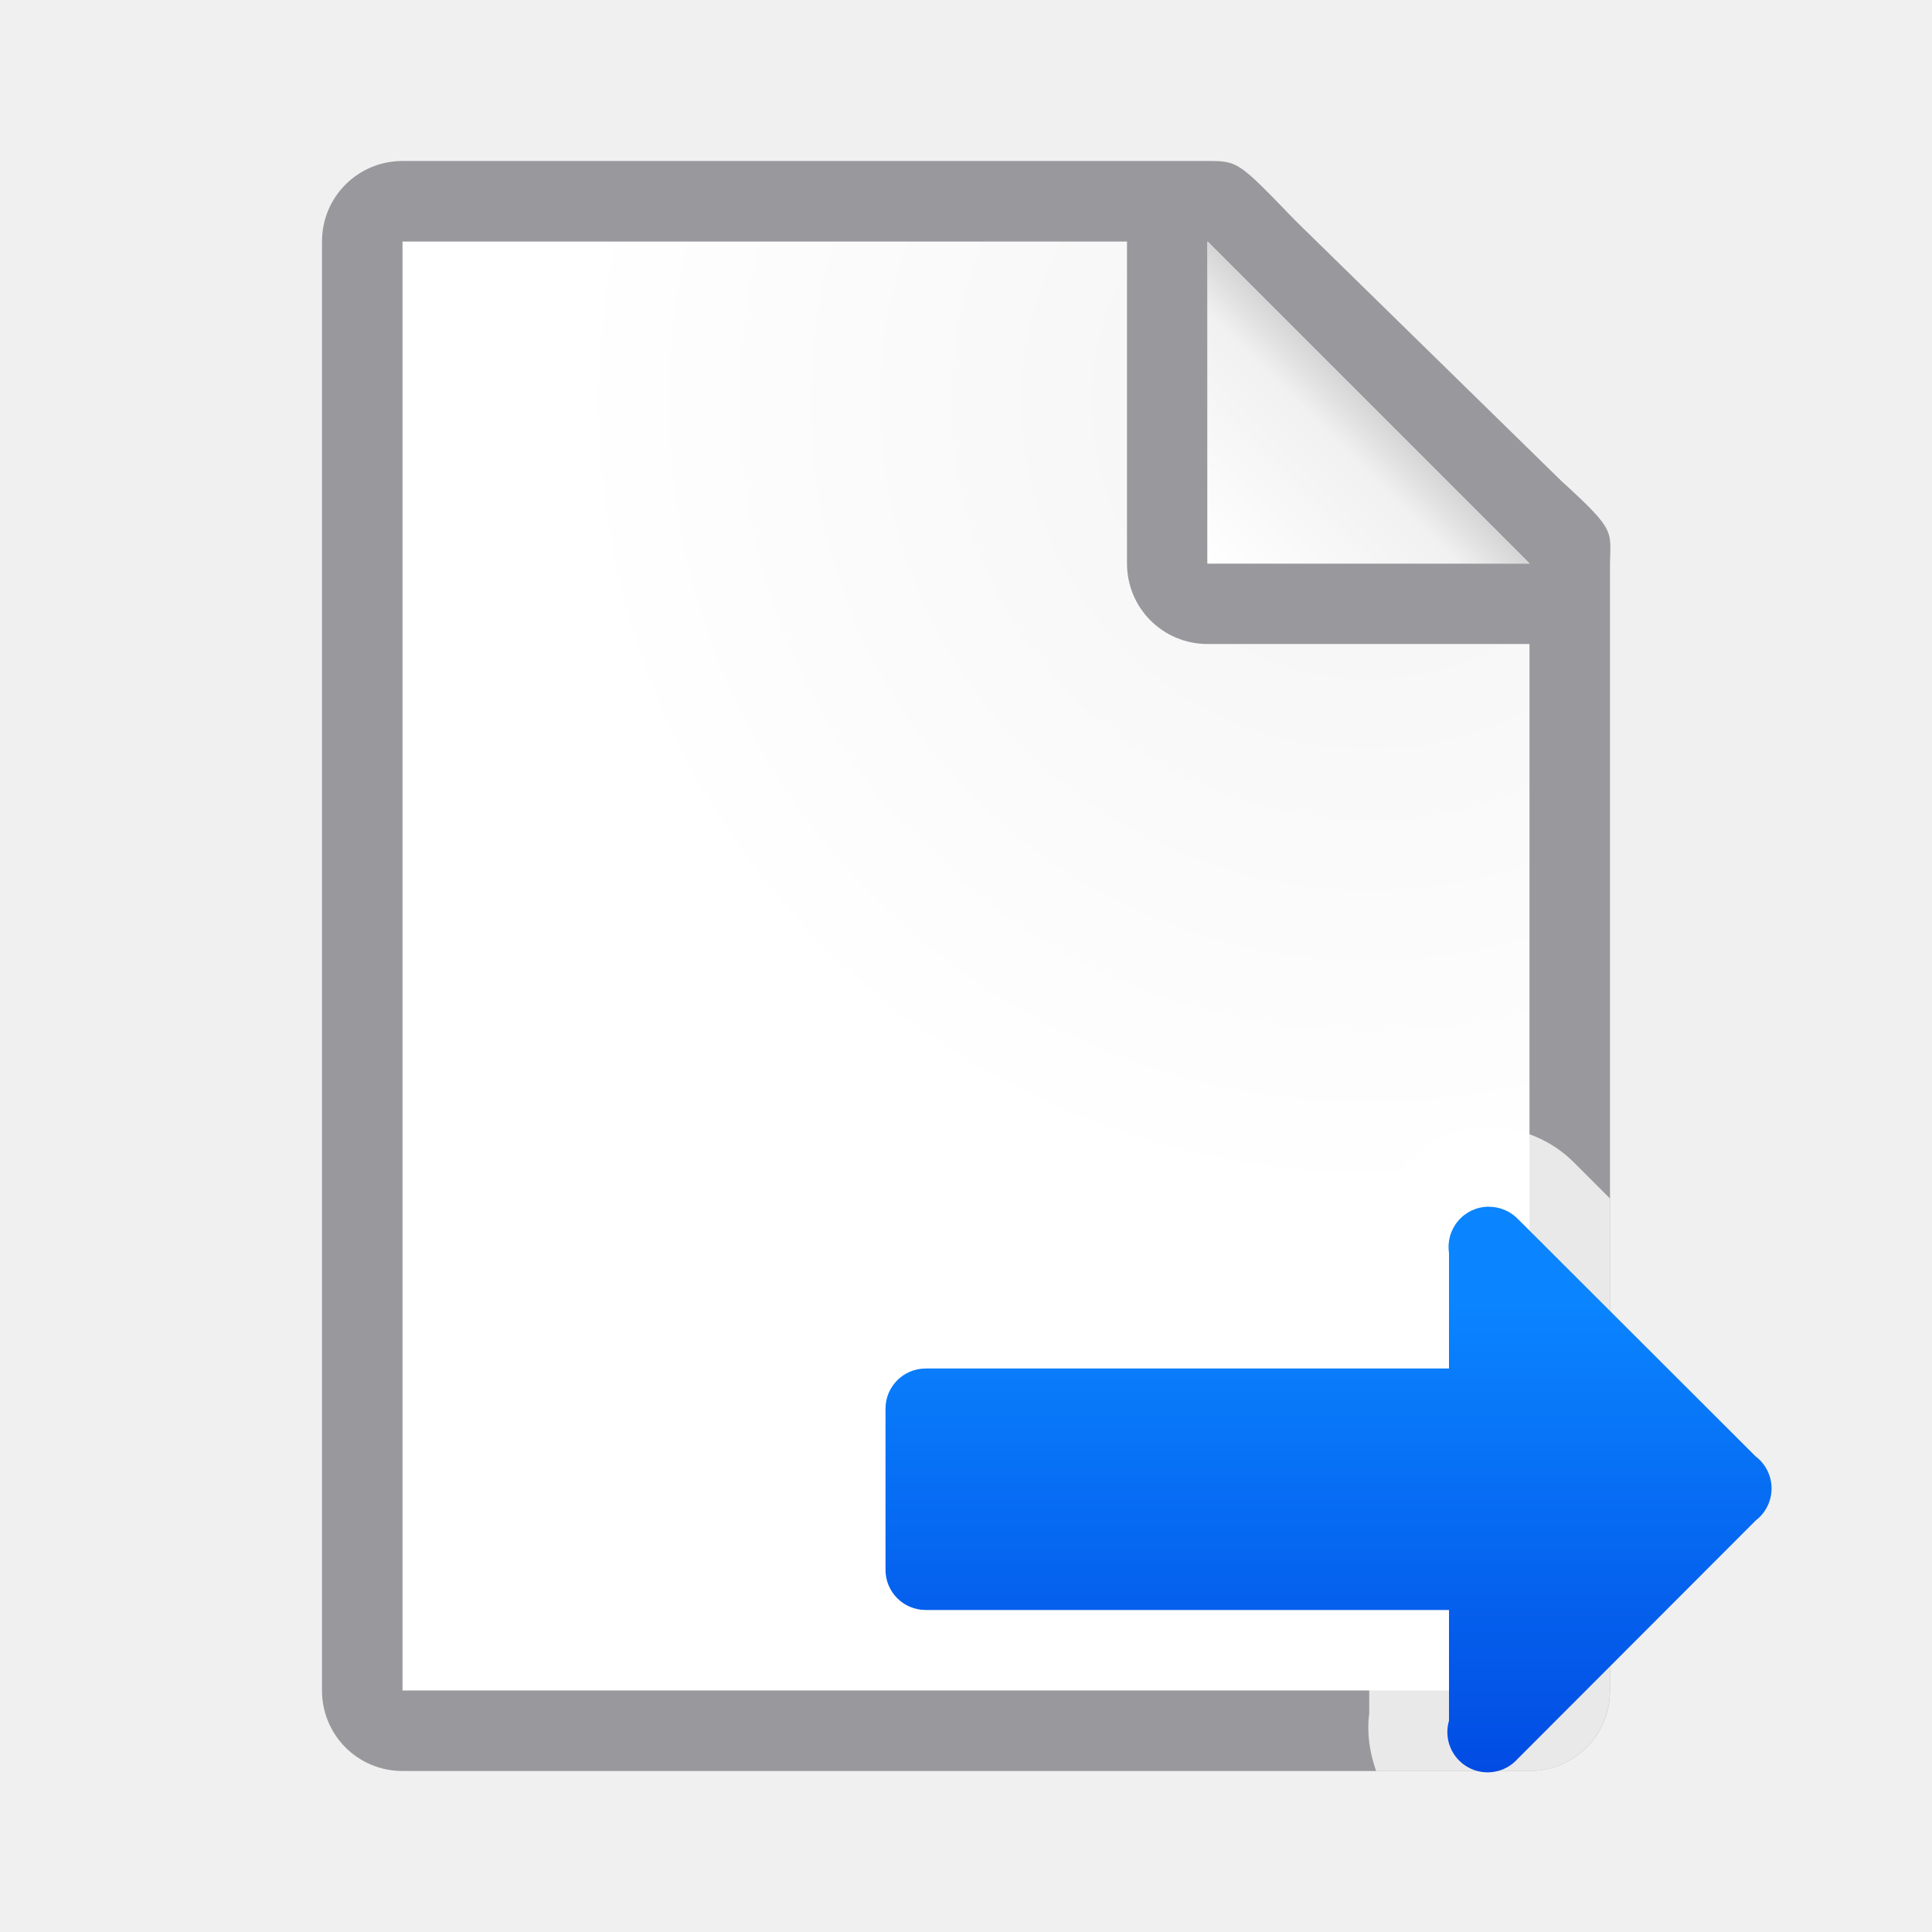
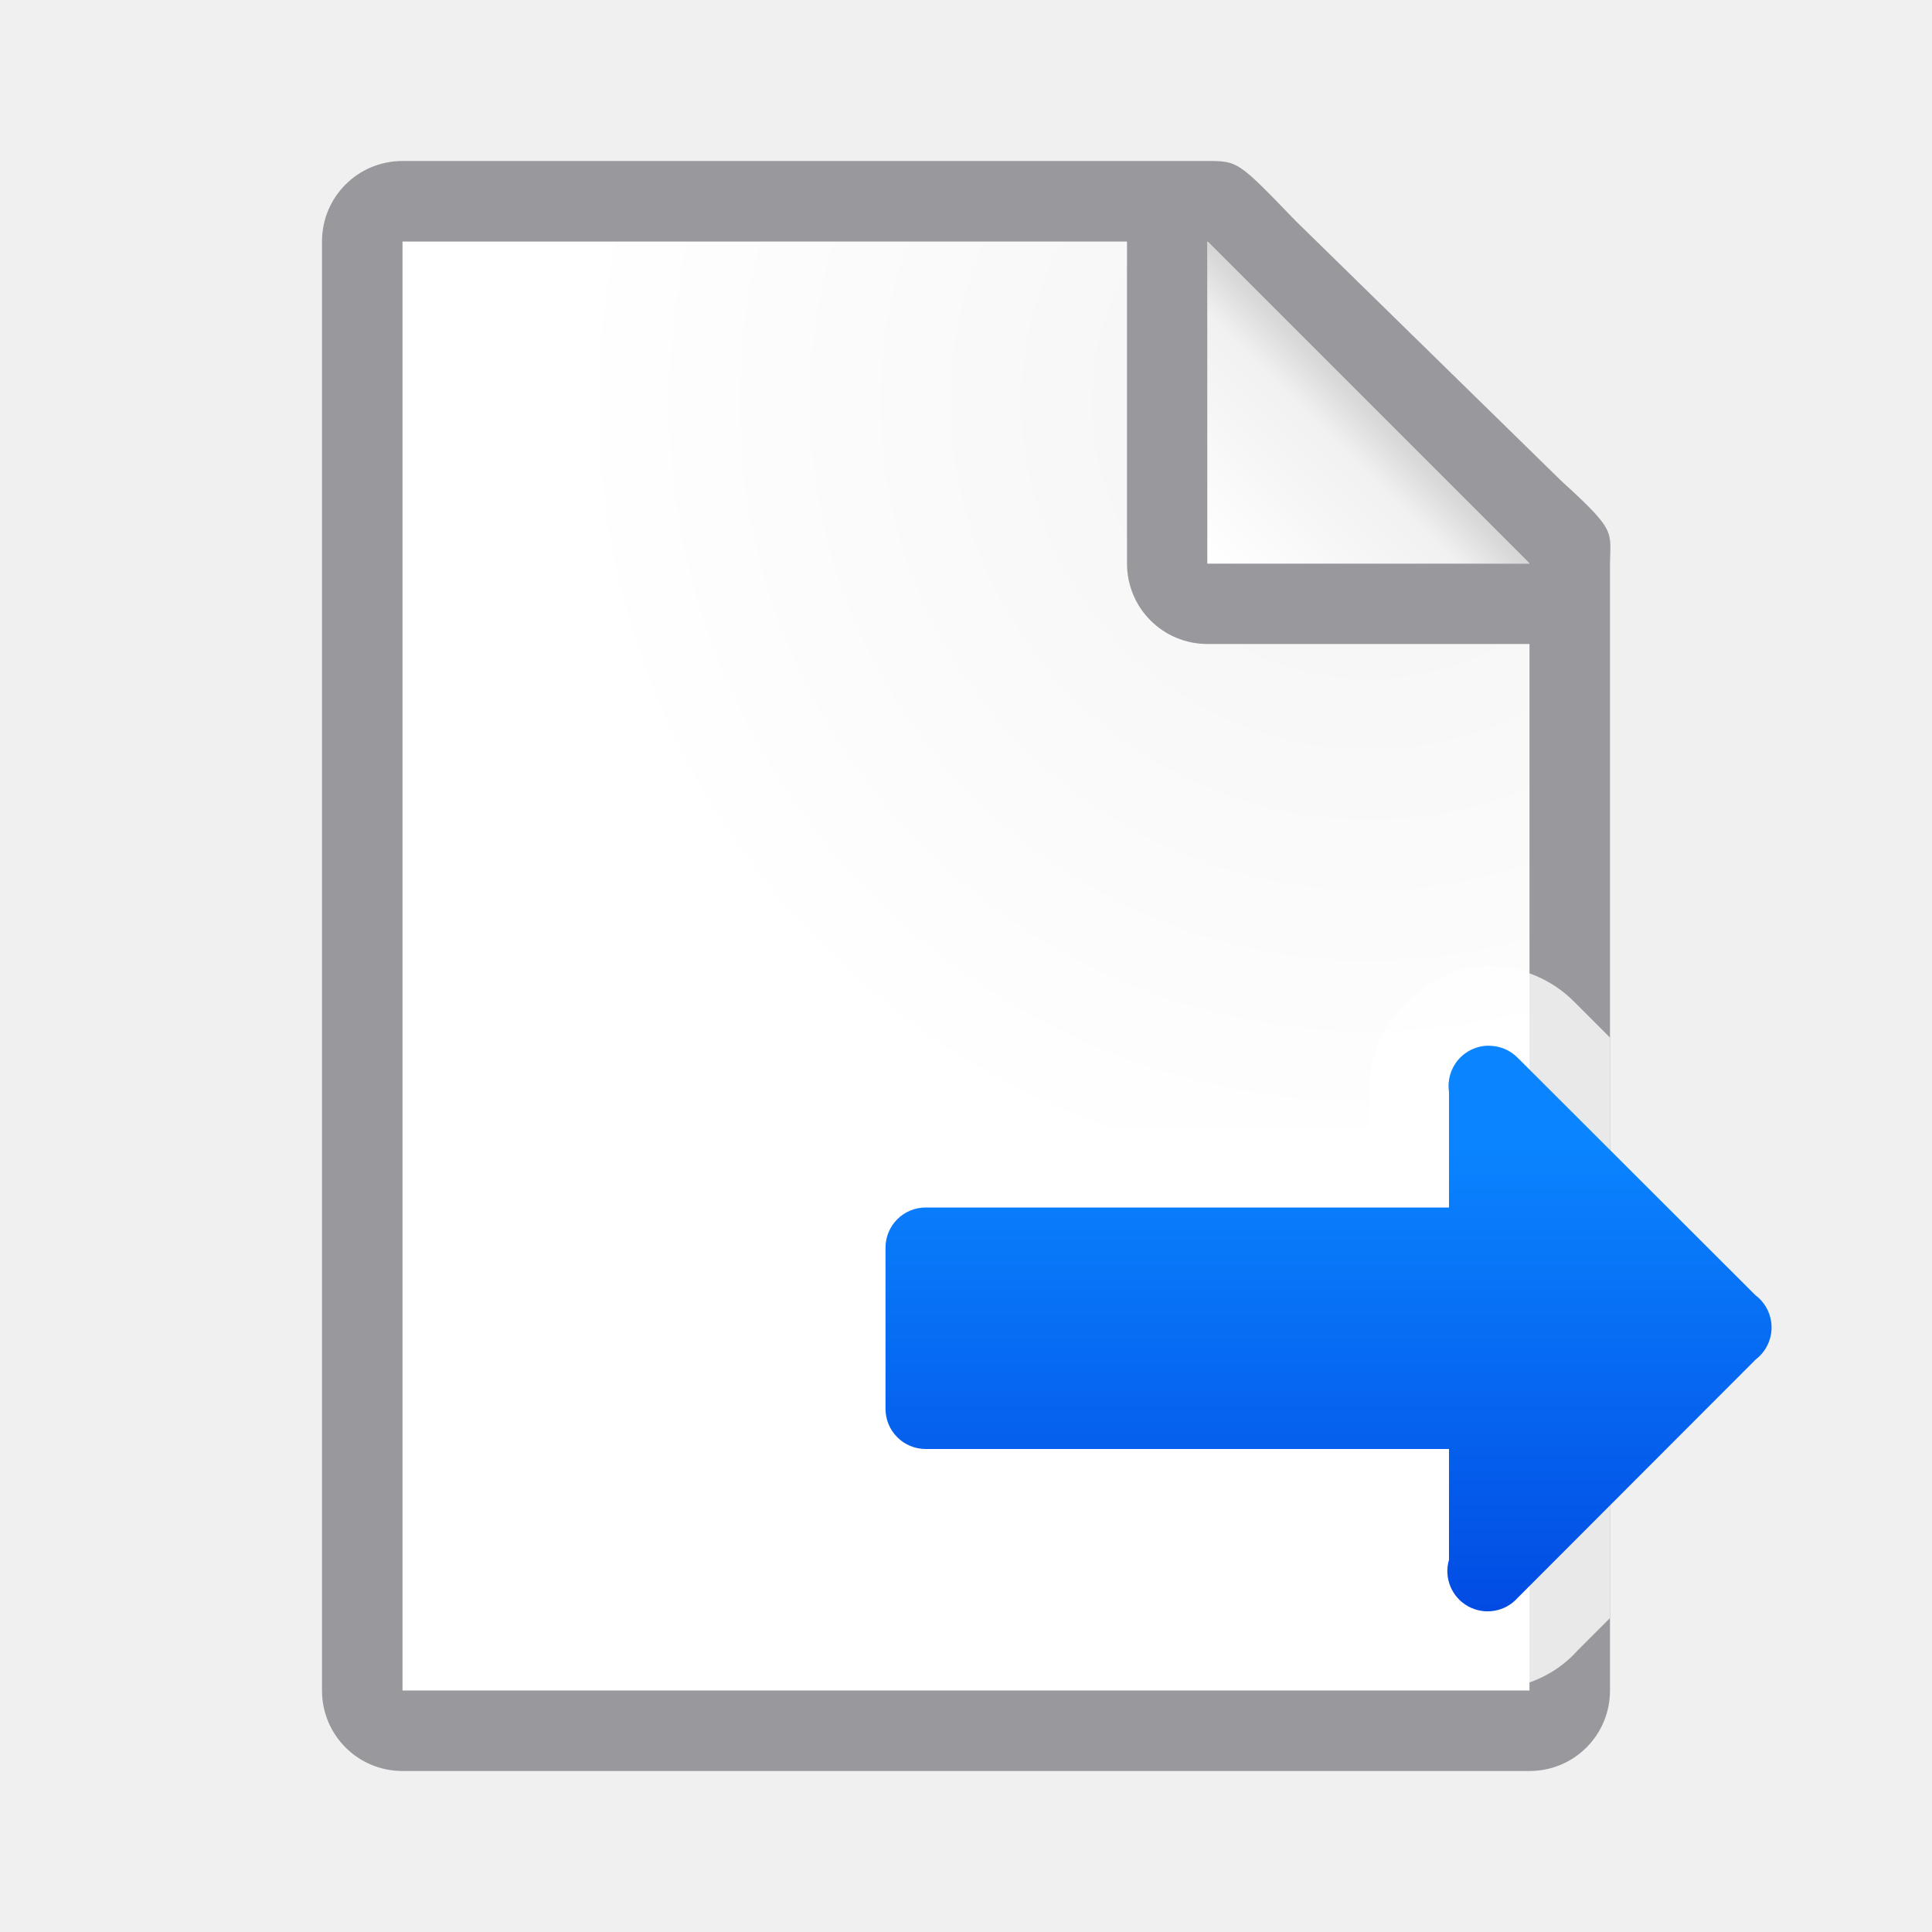
<svg xmlns="http://www.w3.org/2000/svg" viewBox="0 0 24 24">
-   <linearGradient id="a" gradientUnits="userSpaceOnUse" x1="-9.695" x2="-9.695" y1="23.22" y2="16.22">
+   <linearGradient id="a" gradientUnits="userSpaceOnUse" x1="-9.695" x2="-9.695" y1="21.22" y2="14.22">
    <stop offset="0" stop-color="#0040dd" />
    <stop offset="1" stop-color="#0a84ff" />
  </linearGradient>
  <linearGradient id="b" gradientUnits="userSpaceOnUse" x1="15" x2="17" y1="7" y2="5">
    <stop offset="0" stop-color="#fff" />
    <stop offset=".78" stop-color="#f1f1f1" />
    <stop offset="1" stop-color="#d5d5d5" />
  </linearGradient>
  <radialGradient id="c" cx="17" cy="6.556" gradientTransform="matrix(1.428571 -.00000006 .00000006 1.428571 -7.285714 -4.365078)" gradientUnits="userSpaceOnUse" r="7">
    <stop offset="0" stop-color="#d7d7d7" />
    <stop offset=".3" stop-color="#f7f7f7" />
    <stop offset="1" stop-color="#fff" />
  </radialGradient>
  <path d="m5 3v18h14v-14.271l-4-3.729z" fill="url(#c)" />
  <path d="m5 2c-.554 0-1 .446-1 1v18c0 .554.446 1 1 1h14c.554 0 1-.446 1-1v-10.109-3.641-.208c0-.451.099-.427-.605-1.068l-3.307-3.237c-.71-.737-.711-.737-1.095-.737h-.332-.662zm0 1h9v4c0 .554.446 1 1 1h4v13h-14z" fill="#98989d" />
  <path d="m15 7h4l-4-4z" fill="#fff" fill-rule="evenodd" />
  <path d="m15 3 4 4h-4z" fill="url(#b)" />
-   <path d="m18.492 14c-.853.002-1.597.867-1.471 1.711l-.012-.146v.445h-5.51c-.808 0-1.49.682-1.49 1.49v.998 1.002c0 .808.682 1.49 1.49 1.49h5.51v.385l.039-.277c-.086.296-.056.612.047.902h1.904c.554 0 1-.446 1-1v-6.113l-.439-.439c-.278-.284-.671-.448-1.068-.447z" fill="#fff" fill-opacity=".784" />
-   <path d="m18.494 14.99a.5.5 0 0 0 -.494.574v1.436h-6.5c-.277 0-.5.223-.5.5v.998 1.002c0 .277.223.5.5.5h6.5v1.375a.5.5 0 0 0 .854.473l2.957-2.961a.5.5 0 0 0 -.004-.797l-2.953-2.949a.5.5 0 0 0 -.359-.15z" fill="url(#a)" />
+   <path d="m18.492 12c-.853.002-1.597.867-1.471 1.711l-.012-.146v.445h-5.51c-.808 0-1.49.682-1.49 1.49v.998 1.002c0 .808.682 1.49 1.49 1.49h5.51v.385l.039-.277c-.188.643.123 1.396.709 1.721.586.325 1.39.188 1.836-.312l.406-.406v-7.213l-.439-.439c-.278-.284-.671-.448-1.068-.447z" fill="#fff" fill-opacity=".784" />
+   <path d="m18.494 12.99a.5.5 0 0 0 -.494.574v1.436h-6.5c-.277 0-.5.223-.5.5v.998 1.002c0 .277.223.5.5.5h6.5v1.375a.5.5 0 0 0 .854.473l2.957-2.961a.5.5 0 0 0 -.004-.797l-2.953-2.949a.5.5 0 0 0 -.359-.15z" fill="url(#a)" />
</svg>
